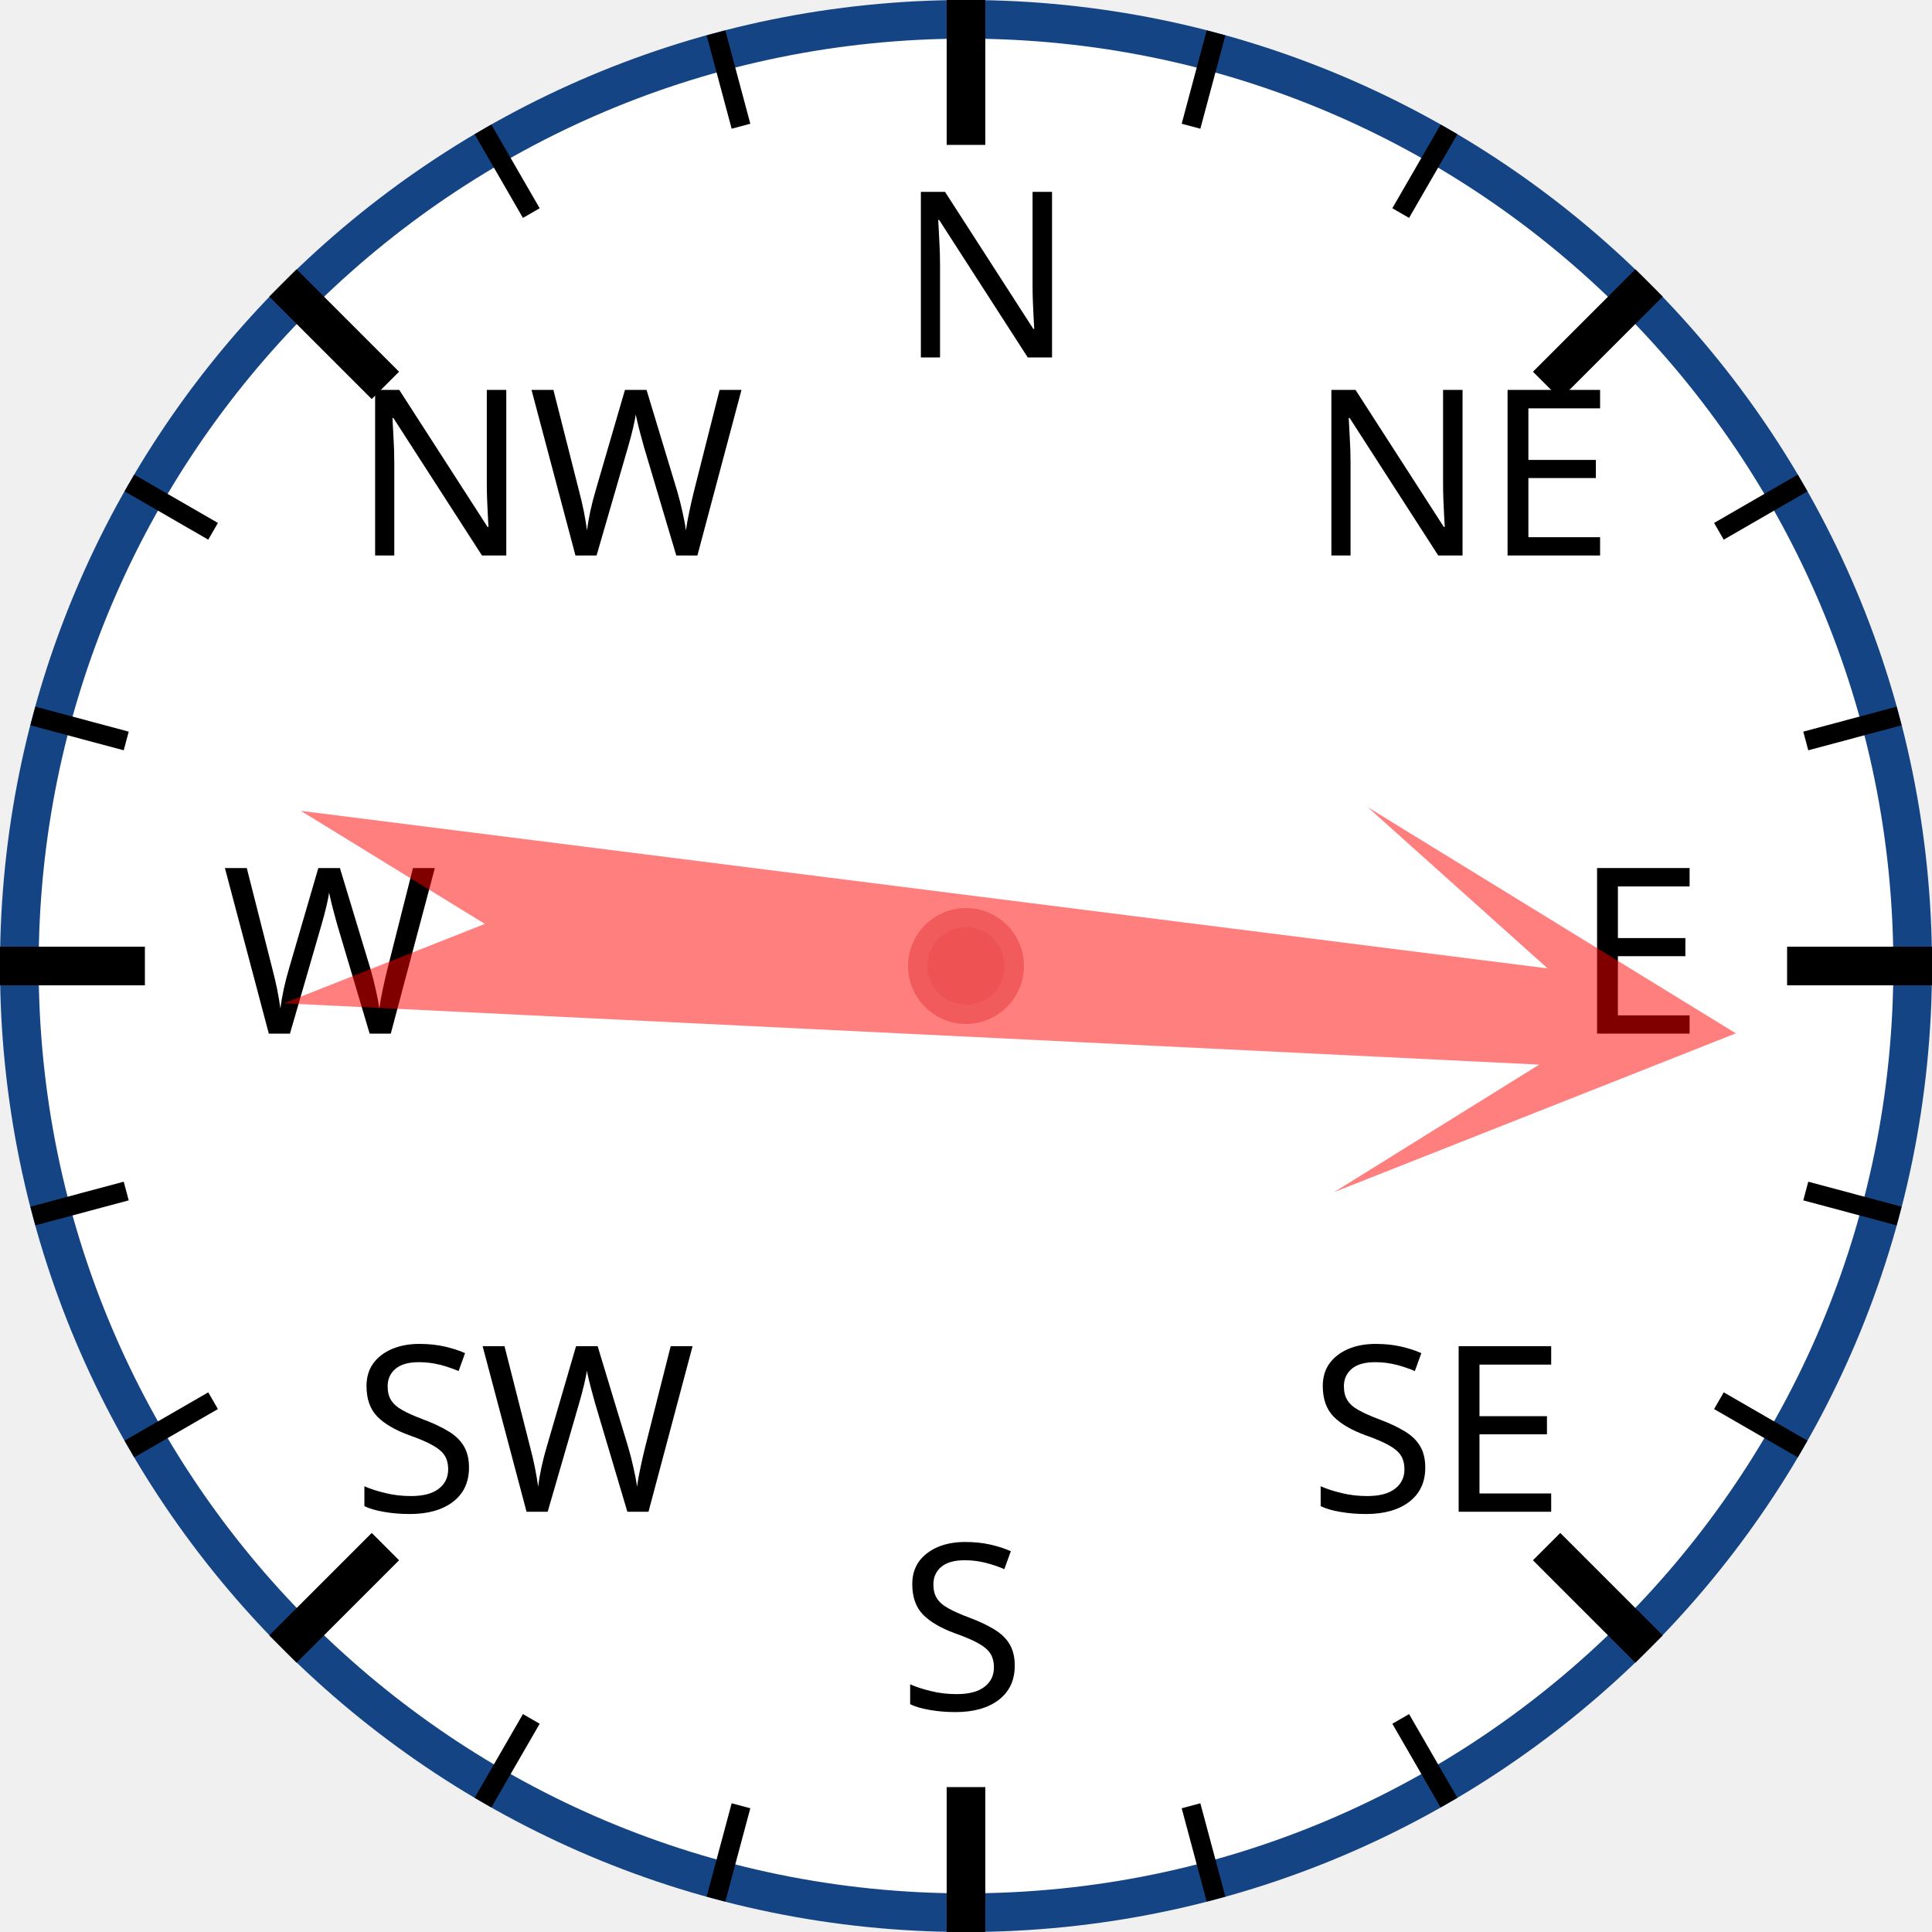
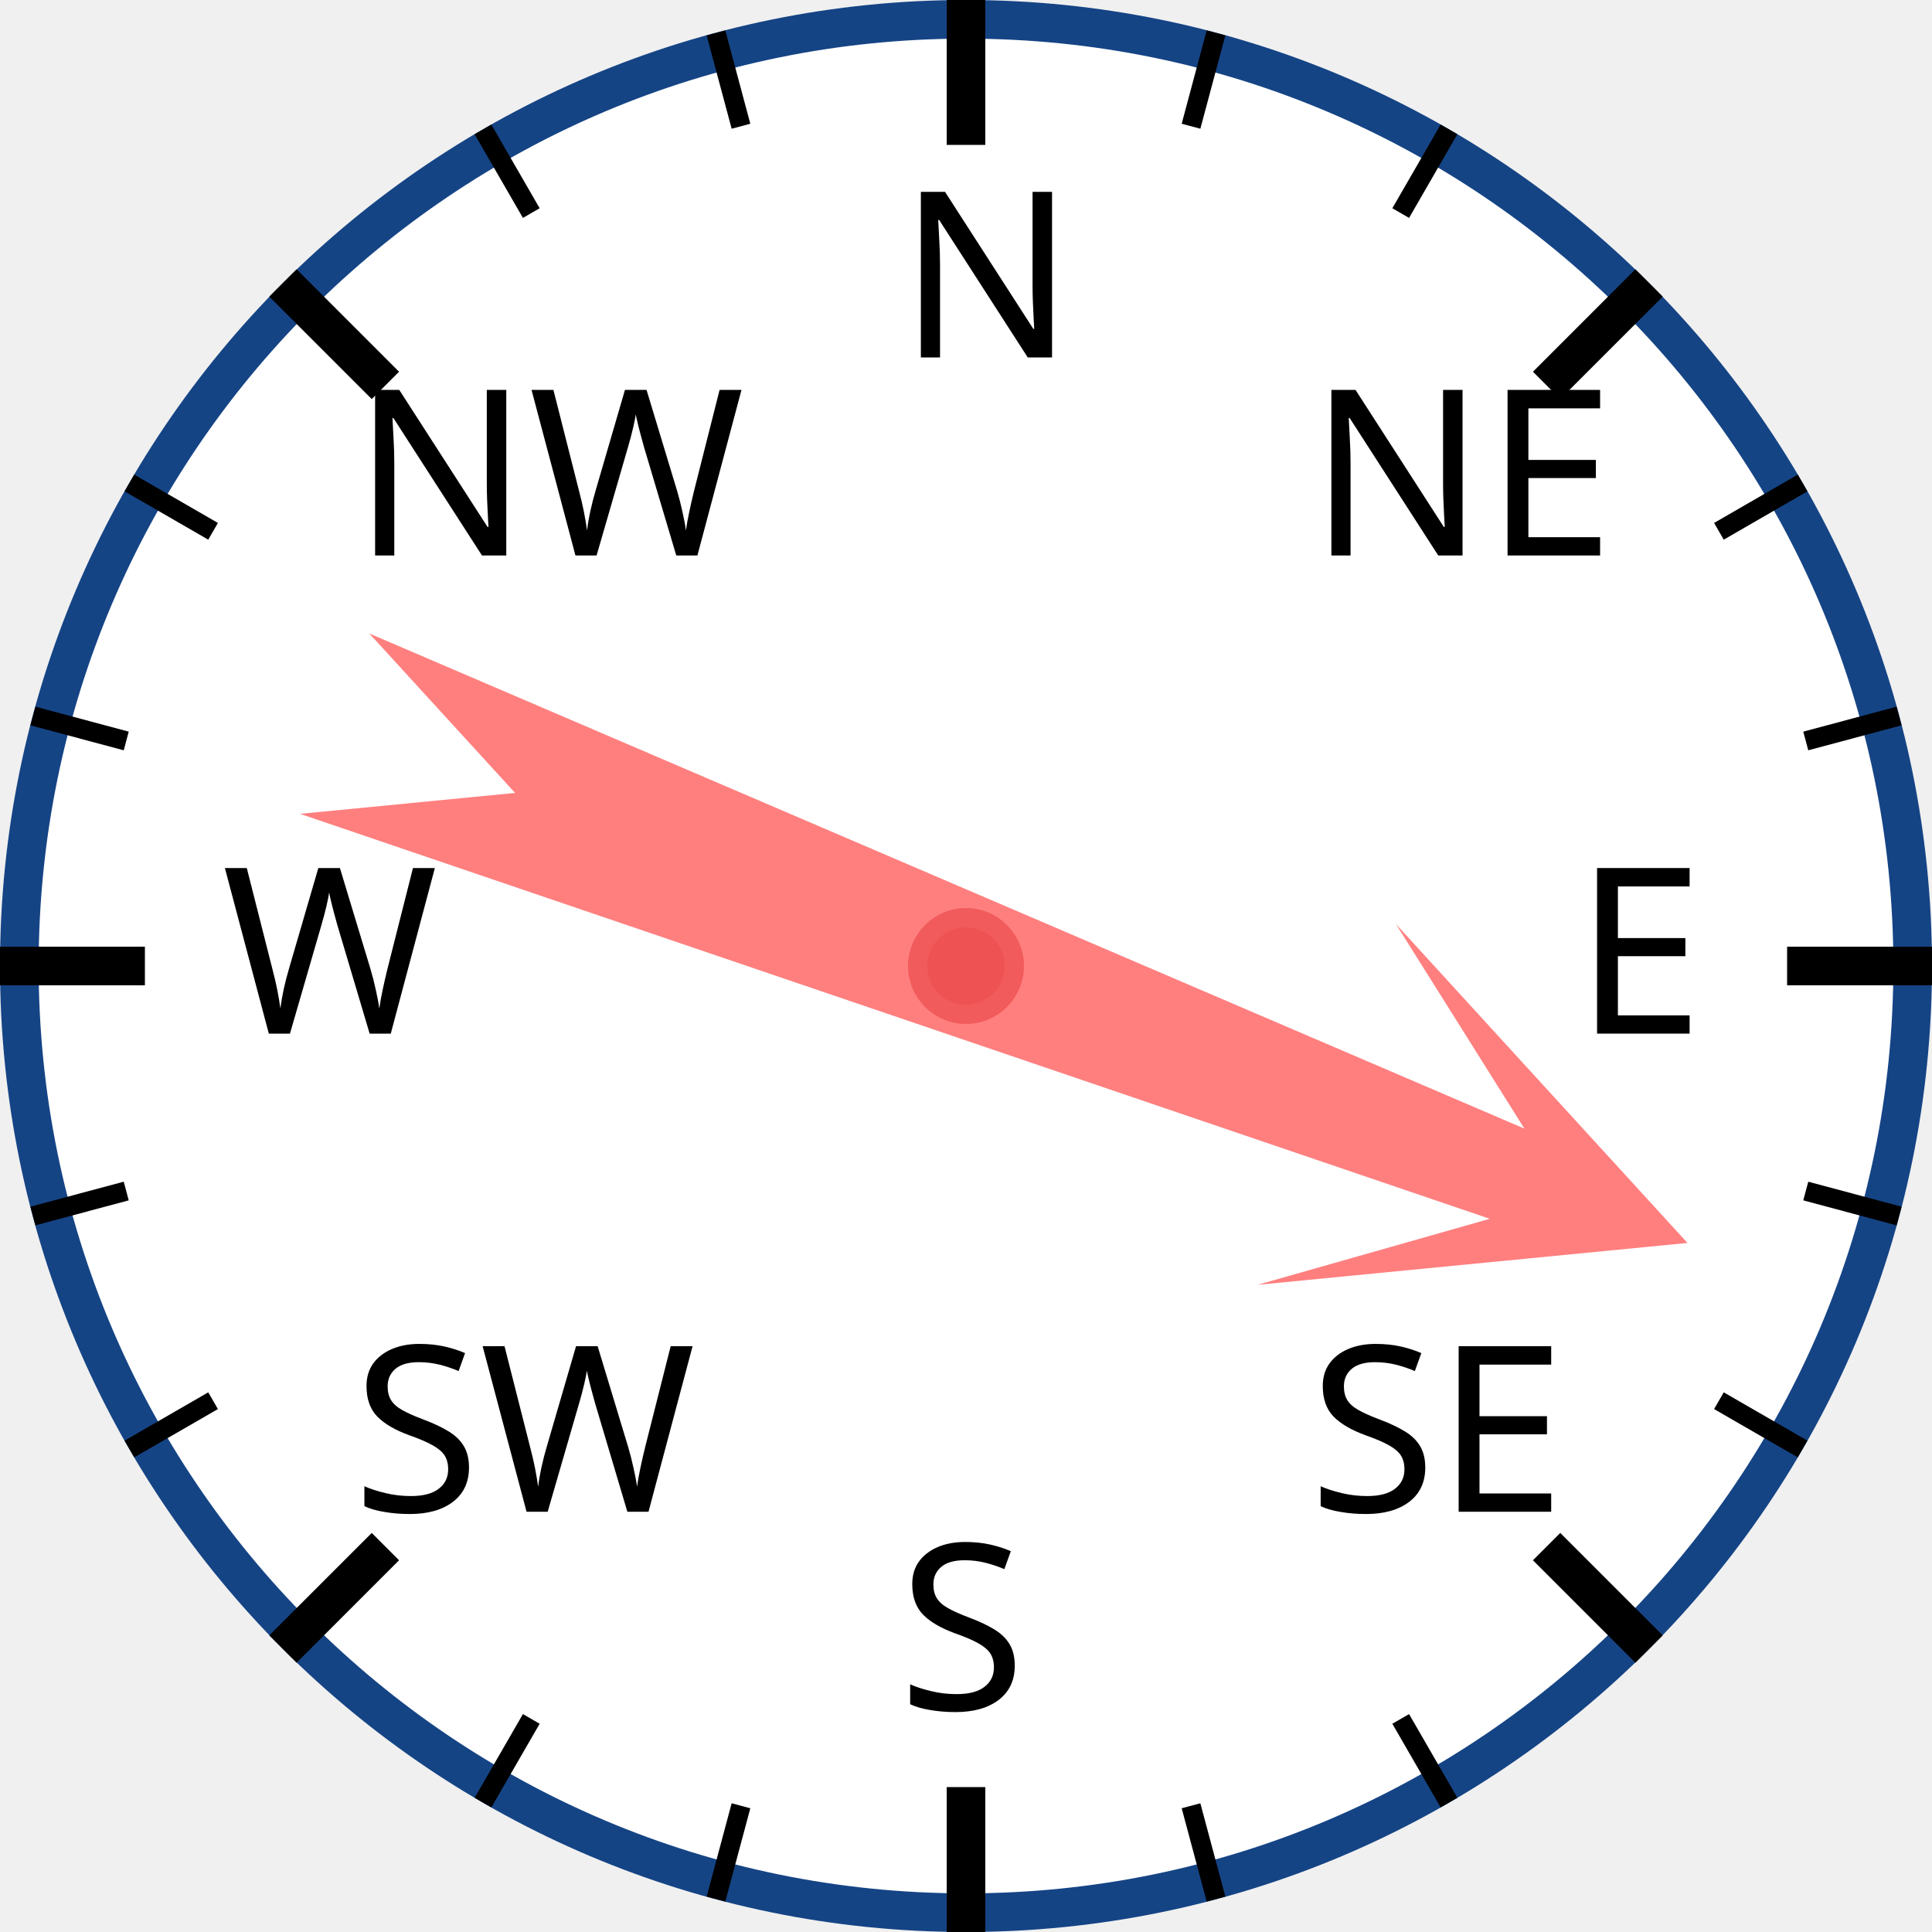
<svg xmlns="http://www.w3.org/2000/svg" width="120px" height="120px" viewBox="0 0 200 200">
  <circle cx="100" cy="100" r="98" style="fill: white; stroke: #154485; stroke-width: 4;" />
  <text x="93.0" y="37.0" style="font-family: sans-serif; font-size: 18pt;">N</text>
  <line x1="100.0" y1="0.0" x2="100.0" y2="15.0" style="stroke: black; stroke-width: 4;" />
  <line x1="74.118" y1="3.407" x2="76.706" y2="13.067" style="stroke: black; stroke-width: 2;" />
  <line x1="50" y1="13.397" x2="55" y2="22.058" style="stroke: black; stroke-width: 2;" />
  <text x="36.503" y="57.503" style="font-family: sans-serif; font-size: 18pt;">NW</text>
  <line x1="29.289" y1="29.289" x2="39.896" y2="39.896" style="stroke: black; stroke-width: 4;" />
  <line x1="13.397" y1="50" x2="22.058" y2="55" style="stroke: black; stroke-width: 2;" />
  <line x1="3.407" y1="74.118" x2="13.067" y2="76.706" style="stroke: black; stroke-width: 2;" />
  <text x="23.0" y="107.0" style="font-family: sans-serif; font-size: 18pt;">W</text>
  <line x1="0.0" y1="100.0" x2="15.0" y2="100.0" style="stroke: black; stroke-width: 4;" />
  <line x1="3.407" y1="125.882" x2="13.067" y2="123.294" style="stroke: black; stroke-width: 2;" />
  <line x1="13.397" y1="150" x2="22.058" y2="145" style="stroke: black; stroke-width: 2;" />
  <text x="36.503" y="156.497" style="font-family: sans-serif; font-size: 18pt;">SW</text>
  <line x1="29.289" y1="170.711" x2="39.896" y2="160.104" style="stroke: black; stroke-width: 4;" />
  <line x1="50" y1="186.603" x2="55" y2="177.942" style="stroke: black; stroke-width: 2;" />
  <line x1="74.118" y1="196.593" x2="76.706" y2="186.933" style="stroke: black; stroke-width: 2;" />
  <text x="93" y="177.0" style="font-family: sans-serif; font-size: 18pt;">S</text>
  <line x1="100" y1="200.0" x2="100" y2="185.0" style="stroke: black; stroke-width: 4;" />
  <line x1="125.882" y1="196.593" x2="123.294" y2="186.933" style="stroke: black; stroke-width: 2;" />
  <line x1="150.0" y1="186.603" x2="145.0" y2="177.942" style="stroke: black; stroke-width: 2;" />
  <text x="135.497" y="156.497" style="font-family: sans-serif; font-size: 18pt;">SE</text>
  <line x1="170.711" y1="170.711" x2="160.104" y2="160.104" style="stroke: black; stroke-width: 4;" />
  <line x1="186.603" y1="150" x2="177.942" y2="145" style="stroke: black; stroke-width: 2;" />
  <line x1="196.593" y1="125.882" x2="186.933" y2="123.294" style="stroke: black; stroke-width: 2;" />
  <text x="163.0" y="107" style="font-family: sans-serif; font-size: 18pt;">E</text>
  <line x1="200.0" y1="100" x2="185.0" y2="100" style="stroke: black; stroke-width: 4;" />
  <line x1="196.593" y1="74.118" x2="186.933" y2="76.706" style="stroke: black; stroke-width: 2;" />
  <line x1="186.603" y1="50" x2="177.942" y2="55" style="stroke: black; stroke-width: 2;" />
  <text x="135.497" y="57.503" style="font-family: sans-serif; font-size: 18pt;">NE</text>
  <line x1="170.711" y1="29.289" x2="160.104" y2="39.896" style="stroke: black; stroke-width: 4;" />
  <line x1="150" y1="13.397" x2="145" y2="22.058" style="stroke: black; stroke-width: 2;" />
  <line x1="125.882" y1="3.407" x2="123.294" y2="13.067" style="stroke: black; stroke-width: 2;" />
-   <polygon points="100 20 120 60 105 40 110 170 100 150 90 170 95 40 80 60" style="fill: red; fill-opacity: 0.5;" transform="rotate(95,100,100)" />
+   <polygon points="100 20 120 60 105 40 110 170 100 150 90 170 95 40 80 60" style="fill: red; fill-opacity: 0.5;" transform="rotate(111,100,100)" />
  <circle cx="100" cy="100" r="5" style="fill: #EE5252; stroke: #F25B5B; stroke-width: 2;" />
</svg>
